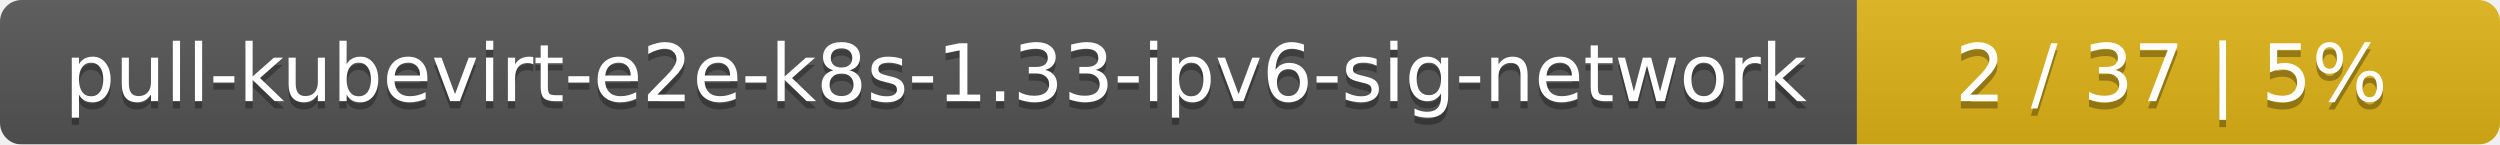
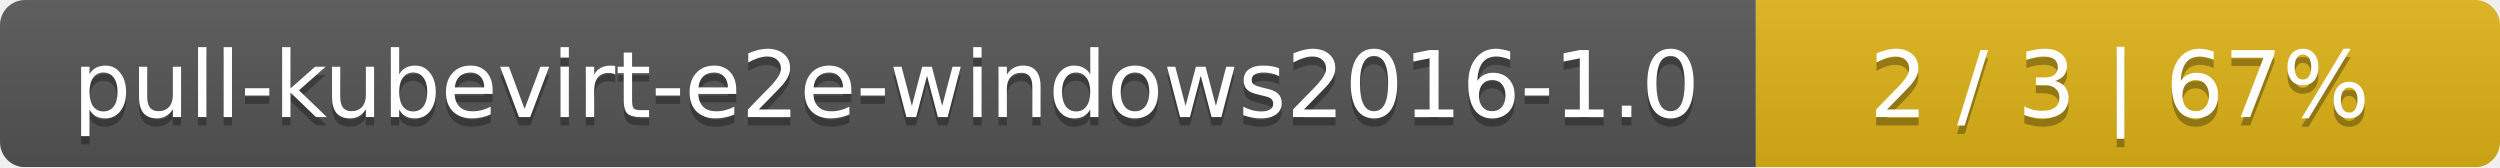
- <svg xmlns="http://www.w3.org/2000/svg" width="346" height="20">
+ <svg xmlns="http://www.w3.org/2000/svg" width="299" height="20">
  <linearGradient id="smooth" x2="0" y2="100%">
    <stop offset="0" stop-color="#bbb" stop-opacity=".1" />
    <stop offset="1" stop-opacity=".1" />
  </linearGradient>
  <mask id="round">
-     <rect width="346" height="20" rx="3" fill="#fff" />
+     <rect width="299" height="20" rx="3" fill="#fff" />
  </mask>
  <g mask="url(#round)">
-     <rect width="257" height="20" fill="#555" />
-     <rect x="257" width="89" height="20" fill="#dfb317" />
-     <rect width="346" height="20" fill="url(#smooth)" />
+     <rect width="210" height="20" fill="#555" />
+     <rect x="210" width="89" height="20" fill="#dfb317" />
+     <rect width="299" height="20" fill="url(#smooth)" />
  </g>
  <g fill="#fff" text-anchor="middle" font-family="DejaVu Sans,Verdana,Geneva,sans-serif" font-size="11">
-     <text x="129.5" y="15" fill="#010101" fill-opacity=".3">pull-kubevirt-e2e-k8s-1.33-ipv6-sig-network</text>
-     <text x="129.5" y="14">pull-kubevirt-e2e-k8s-1.33-ipv6-sig-network</text>
-     <text x="300.5" y="15" fill="#010101" fill-opacity=".3">2 / 37    |    5%</text>
-     <text x="300.5" y="14">2 / 37    |    5%</text>
+     <text x="106" y="15" fill="#010101" fill-opacity=".3">pull-kubevirt-e2e-windows2016-1.0</text>
+     <text x="106" y="14">pull-kubevirt-e2e-windows2016-1.0</text>
+     <text x="253.5" y="15" fill="#010101" fill-opacity=".3">2 / 3    |    67%</text>
+     <text x="253.5" y="14">2 / 3    |    67%</text>
  </g>
</svg>
